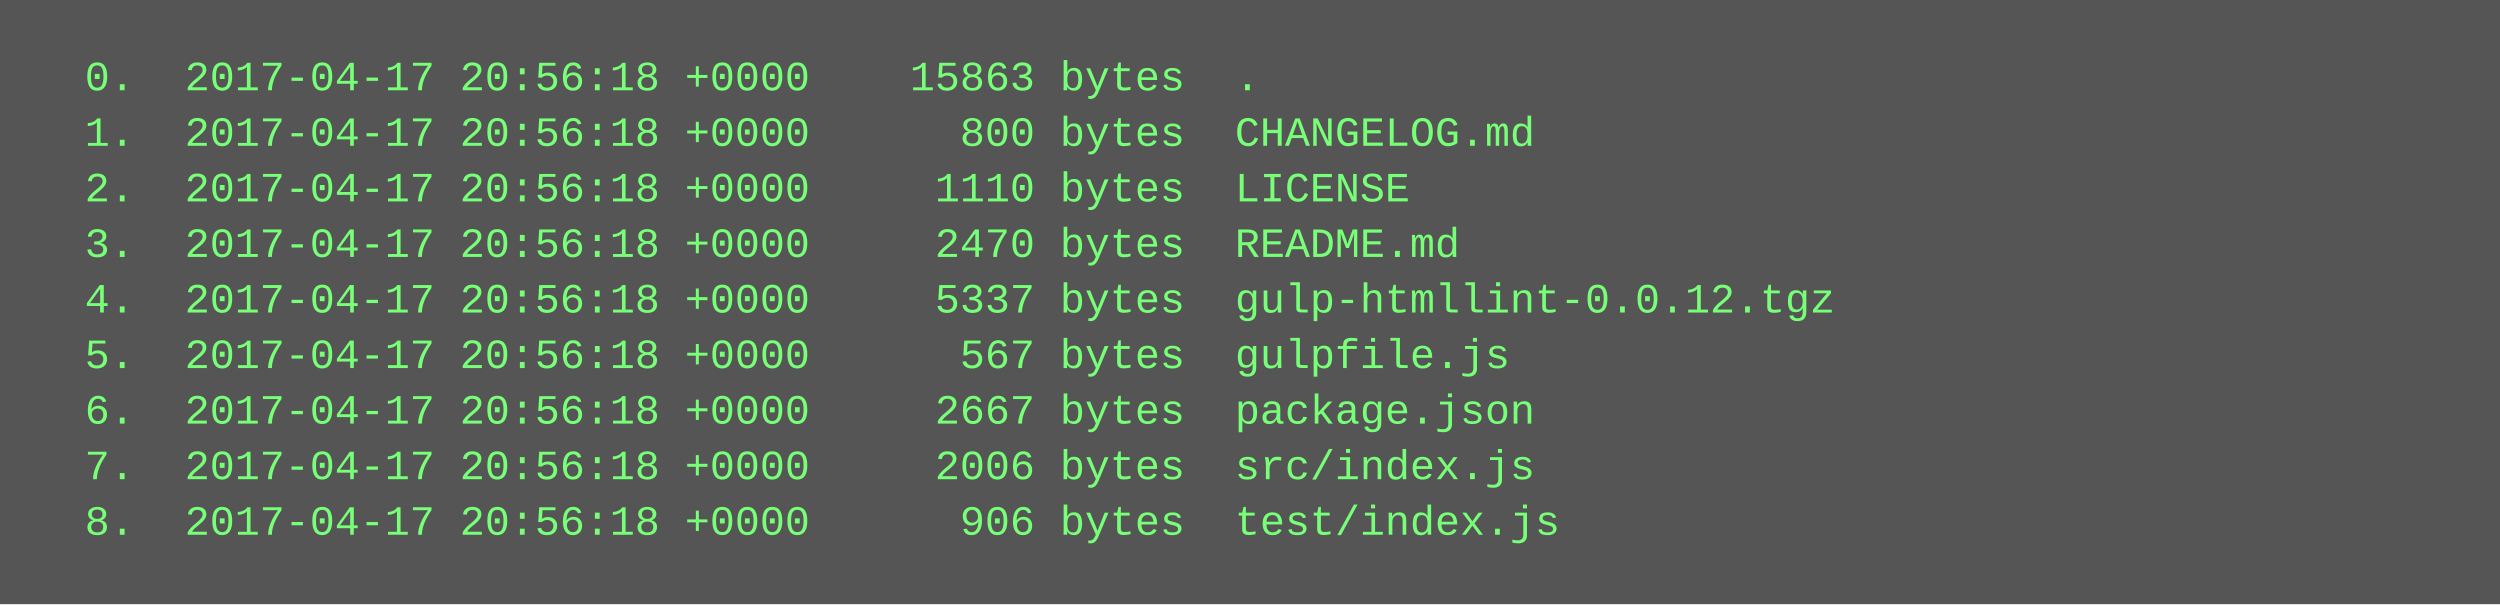
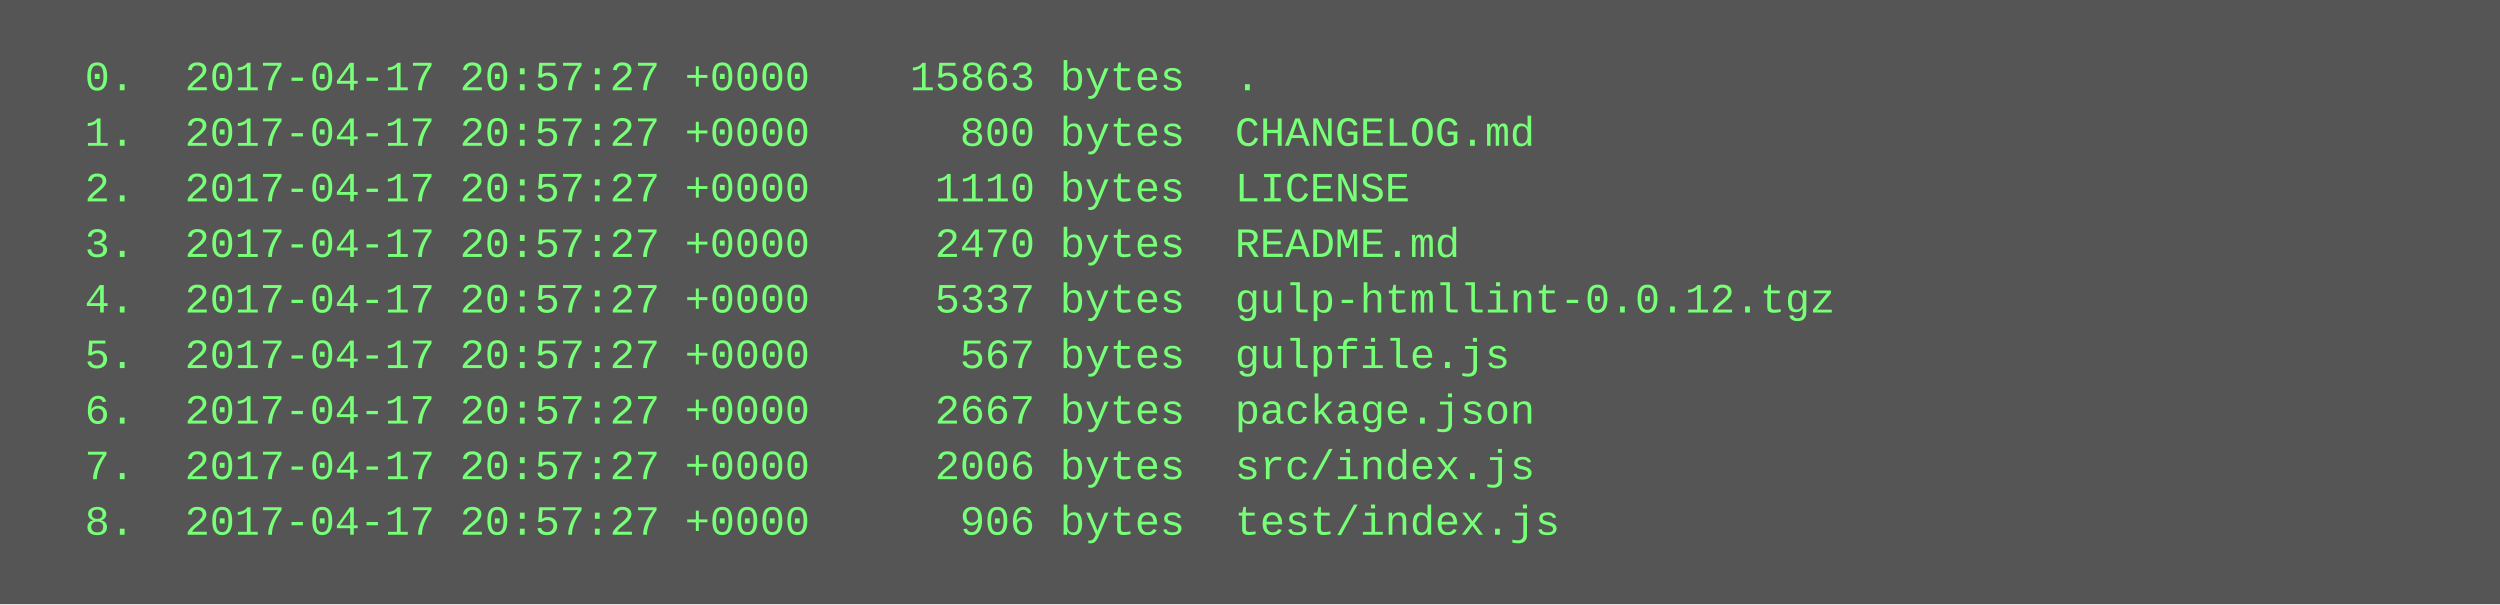
<svg xmlns="http://www.w3.org/2000/svg" height="174" width="720">
  <rect height="174" fill="#555" width="720" />
  <text fill="#7f7" font-family="Courier New" font-size="12" xml:space="preserve">
-     <tspan x="10" y="26">  0.  2017-04-17 20:56:18 +0000    15863 bytes  .</tspan>
-     <tspan x="10" y="42">  1.  2017-04-17 20:56:18 +0000      800 bytes  CHANGELOG.md</tspan>
-     <tspan x="10" y="58">  2.  2017-04-17 20:56:18 +0000     1110 bytes  LICENSE</tspan>
-     <tspan x="10" y="74">  3.  2017-04-17 20:56:18 +0000     2470 bytes  README.md</tspan>
-     <tspan x="10" y="90">  4.  2017-04-17 20:56:18 +0000     5337 bytes  gulp-htmllint-0.0.12.tgz</tspan>
-     <tspan x="10" y="106">  5.  2017-04-17 20:56:18 +0000      567 bytes  gulpfile.js</tspan>
-     <tspan x="10" y="122">  6.  2017-04-17 20:56:18 +0000     2667 bytes  package.json</tspan>
-     <tspan x="10" y="138">  7.  2017-04-17 20:56:18 +0000     2006 bytes  src/index.js</tspan>
-     <tspan x="10" y="154">  8.  2017-04-17 20:56:18 +0000      906 bytes  test/index.js</tspan>
+     <tspan x="10" y="26">  0.  2017-04-17 20:57:27 +0000    15863 bytes  .</tspan>
+     <tspan x="10" y="42">  1.  2017-04-17 20:57:27 +0000      800 bytes  CHANGELOG.md</tspan>
+     <tspan x="10" y="58">  2.  2017-04-17 20:57:27 +0000     1110 bytes  LICENSE</tspan>
+     <tspan x="10" y="74">  3.  2017-04-17 20:57:27 +0000     2470 bytes  README.md</tspan>
+     <tspan x="10" y="90">  4.  2017-04-17 20:57:27 +0000     5337 bytes  gulp-htmllint-0.0.12.tgz</tspan>
+     <tspan x="10" y="106">  5.  2017-04-17 20:57:27 +0000      567 bytes  gulpfile.js</tspan>
+     <tspan x="10" y="122">  6.  2017-04-17 20:57:27 +0000     2667 bytes  package.json</tspan>
+     <tspan x="10" y="138">  7.  2017-04-17 20:57:27 +0000     2006 bytes  src/index.js</tspan>
+     <tspan x="10" y="154">  8.  2017-04-17 20:57:27 +0000      906 bytes  test/index.js</tspan>
  </text>
</svg>
